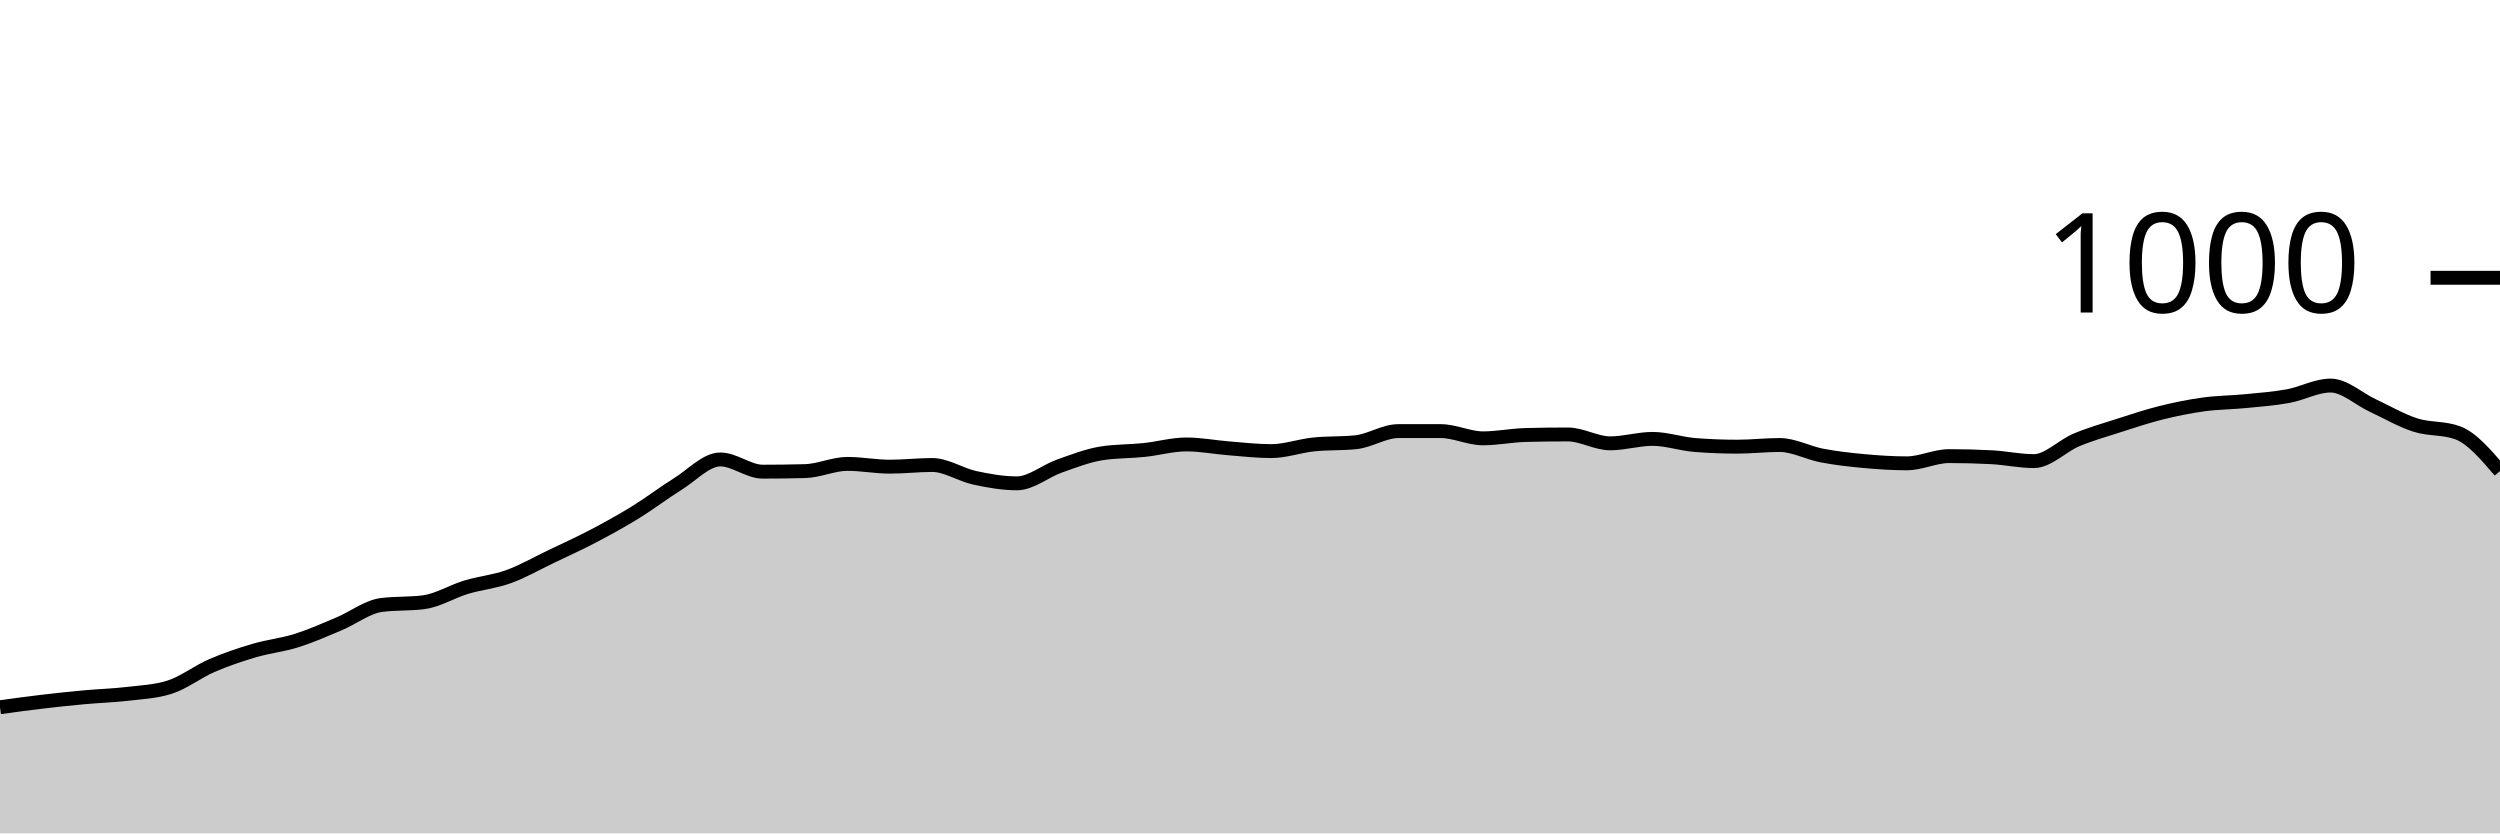
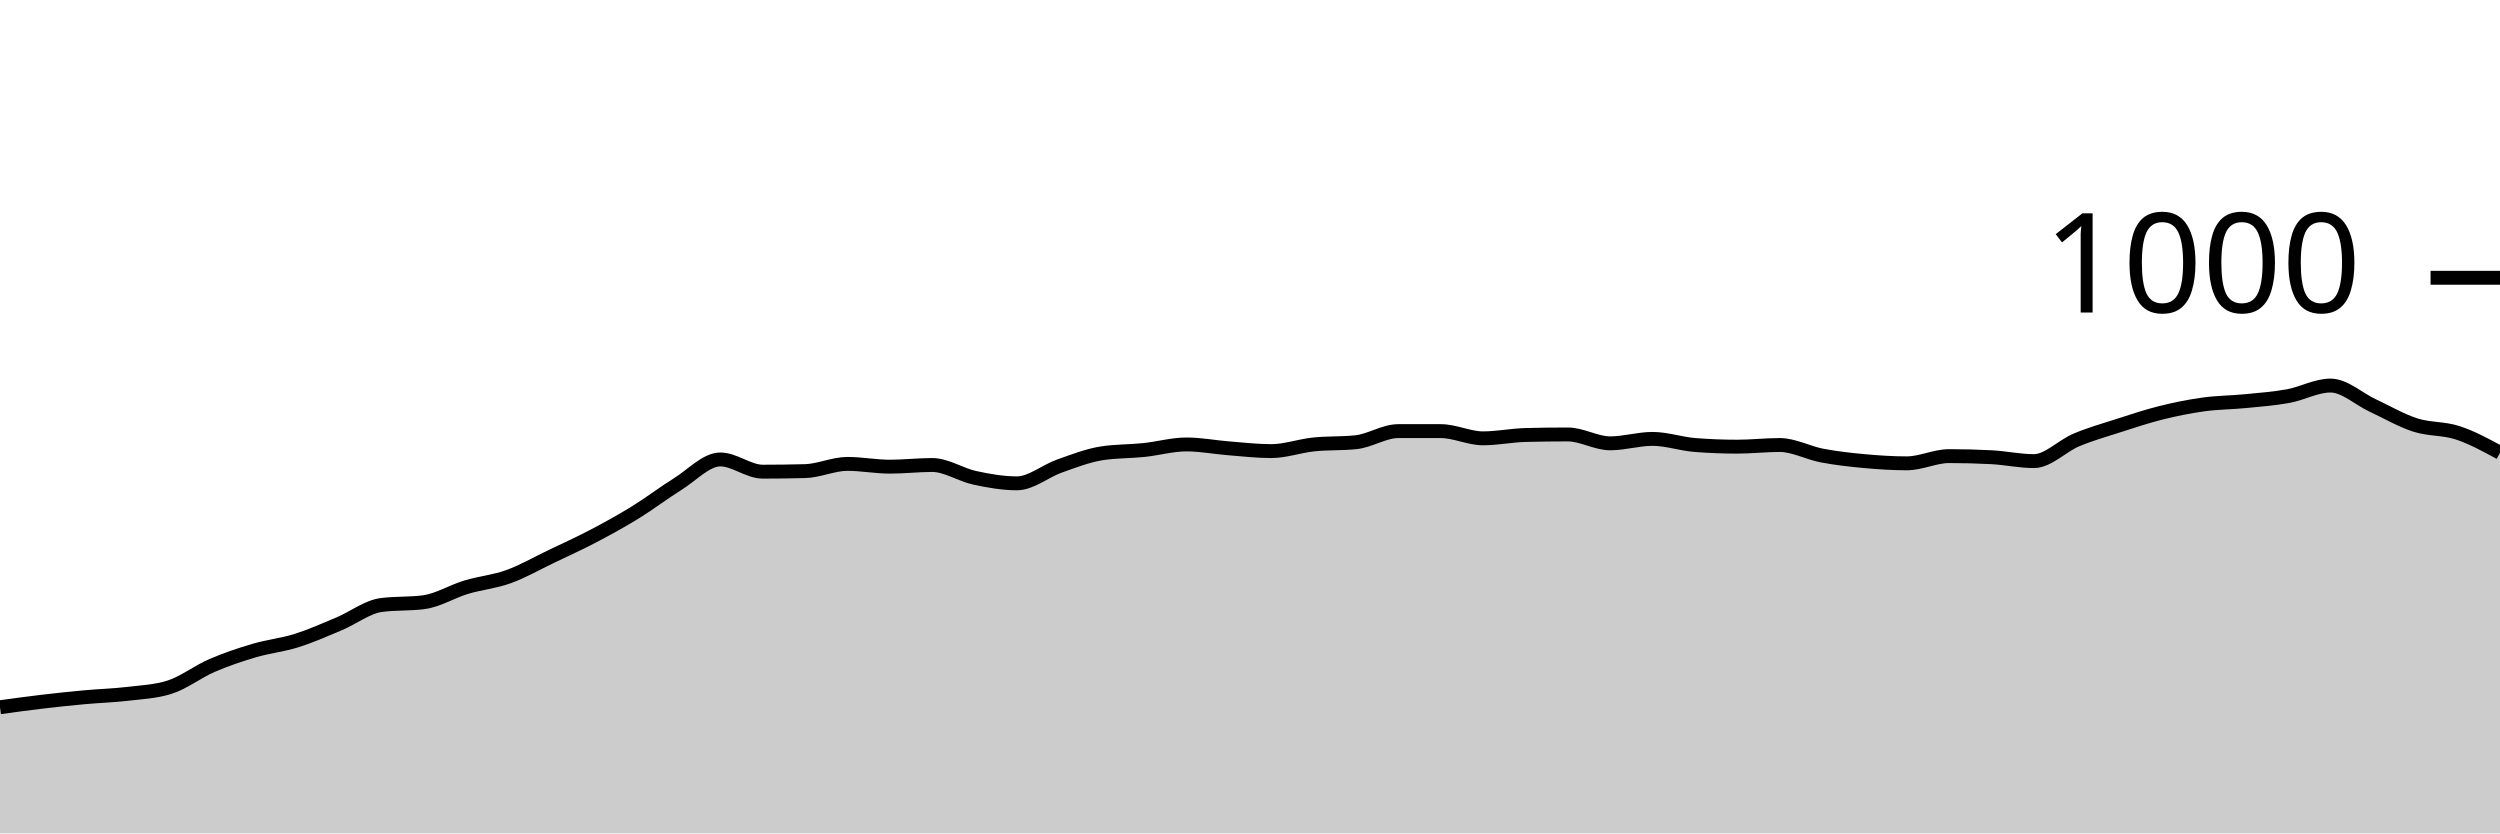
<svg xmlns="http://www.w3.org/2000/svg" viewBox="0 0 180 60">
  <g transform="translate(0,20)">
-     <path class="area" fill="rgba(0, 0, 0, 0.2)" d="M0,30.92C1.017,30.78,2.034,30.64,3.051,30.52C4.068,30.4,5.085,30.293,6.102,30.2C7.119,30.107,8.136,30.08,9.153,29.96C10.169,29.84,11.186,29.8,12.203,29.48C13.22,29.16,14.237,28.36,15.254,27.92C16.271,27.48,17.288,27.14,18.305,26.84C19.322,26.54,20.339,26.44,21.356,26.12C22.373,25.8,23.39,25.347,24.407,24.92C25.424,24.493,26.441,23.693,27.458,23.56C28.475,23.427,29.492,23.493,30.508,23.36C31.525,23.227,32.542,22.587,33.559,22.28C34.576,21.973,35.593,21.887,36.61,21.52C37.627,21.153,38.644,20.567,39.661,20.08C40.678,19.593,41.695,19.133,42.712,18.6C43.729,18.067,44.746,17.507,45.763,16.88C46.78,16.253,47.797,15.473,48.814,14.84C49.831,14.207,50.847,13.08,51.864,13.08C52.881,13.08,53.898,13.96,54.915,13.96C55.932,13.96,56.949,13.947,57.966,13.92C58.983,13.893,60,13.4,61.017,13.4C62.034,13.4,63.051,13.6,64.068,13.6C65.085,13.6,66.102,13.48,67.119,13.48C68.136,13.48,69.153,14.18,70.169,14.4C71.186,14.62,72.203,14.8,73.22,14.8C74.237,14.8,75.254,13.92,76.271,13.56C77.288,13.2,78.305,12.8,79.322,12.64C80.339,12.48,81.356,12.507,82.373,12.4C83.39,12.293,84.407,12,85.424,12C86.441,12,87.458,12.2,88.475,12.28C89.492,12.36,90.508,12.48,91.525,12.48C92.542,12.48,93.559,12.107,94.576,12C95.593,11.893,96.61,11.947,97.627,11.84C98.644,11.733,99.661,11.04,100.678,11.04C101.695,11.04,102.712,11.04,103.729,11.04C104.746,11.04,105.763,11.56,106.78,11.56C107.797,11.56,108.814,11.347,109.831,11.32C110.847,11.293,111.864,11.28,112.881,11.28C113.898,11.28,114.915,11.92,115.932,11.92C116.949,11.92,117.966,11.6,118.983,11.6C120,11.6,121.017,11.96,122.034,12.04C123.051,12.12,124.068,12.16,125.085,12.16C126.102,12.16,127.119,12.04,128.136,12.04C129.153,12.04,130.169,12.607,131.186,12.8C132.203,12.993,133.22,13.107,134.237,13.2C135.254,13.293,136.271,13.36,137.288,13.36C138.305,13.36,139.322,12.84,140.339,12.84C141.356,12.84,142.373,12.867,143.39,12.92C144.407,12.973,145.424,13.2,146.441,13.2C147.458,13.2,148.475,12.107,149.492,11.68C150.508,11.253,151.525,10.967,152.542,10.64C153.559,10.313,154.576,9.973,155.593,9.72C156.61,9.467,157.627,9.26,158.644,9.12C159.661,8.98,160.678,8.98,161.695,8.88C162.712,8.78,163.729,8.707,164.746,8.52C165.763,8.333,166.78,7.76,167.797,7.76C168.814,7.76,169.831,8.727,170.847,9.2C171.864,9.673,172.881,10.273,173.898,10.6C174.915,10.927,175.932,10.787,176.949,11.16C177.966,11.533,178.983,12.727,180,13.92L180,40C178.983,40,177.966,40,176.949,40C175.932,40,174.915,40,173.898,40C172.881,40,171.864,40,170.847,40C169.831,40,168.814,40,167.797,40C166.78,40,165.763,40,164.746,40C163.729,40,162.712,40,161.695,40C160.678,40,159.661,40,158.644,40C157.627,40,156.61,40,155.593,40C154.576,40,153.559,40,152.542,40C151.525,40,150.508,40,149.492,40C148.475,40,147.458,40,146.441,40C145.424,40,144.407,40,143.39,40C142.373,40,141.356,40,140.339,40C139.322,40,138.305,40,137.288,40C136.271,40,135.254,40,134.237,40C133.22,40,132.203,40,131.186,40C130.169,40,129.153,40,128.136,40C127.119,40,126.102,40,125.085,40C124.068,40,123.051,40,122.034,40C121.017,40,120,40,118.983,40C117.966,40,116.949,40,115.932,40C114.915,40,113.898,40,112.881,40C111.864,40,110.847,40,109.831,40C108.814,40,107.797,40,106.78,40C105.763,40,104.746,40,103.729,40C102.712,40,101.695,40,100.678,40C99.661,40,98.644,40,97.627,40C96.61,40,95.593,40,94.576,40C93.559,40,92.542,40,91.525,40C90.508,40,89.492,40,88.475,40C87.458,40,86.441,40,85.424,40C84.407,40,83.39,40,82.373,40C81.356,40,80.339,40,79.322,40C78.305,40,77.288,40,76.271,40C75.254,40,74.237,40,73.22,40C72.203,40,71.186,40,70.169,40C69.153,40,68.136,40,67.119,40C66.102,40,65.085,40,64.068,40C63.051,40,62.034,40,61.017,40C60,40,58.983,40,57.966,40C56.949,40,55.932,40,54.915,40C53.898,40,52.881,40,51.864,40C50.847,40,49.831,40,48.814,40C47.797,40,46.78,40,45.763,40C44.746,40,43.729,40,42.712,40C41.695,40,40.678,40,39.661,40C38.644,40,37.627,40,36.61,40C35.593,40,34.576,40,33.559,40C32.542,40,31.525,40,30.508,40C29.492,40,28.475,40,27.458,40C26.441,40,25.424,40,24.407,40C23.39,40,22.373,40,21.356,40C20.339,40,19.322,40,18.305,40C17.288,40,16.271,40,15.254,40C14.237,40,13.22,40,12.203,40C11.186,40,10.169,40,9.153,40C8.136,40,7.119,40,6.102,40C5.085,40,4.068,40,3.051,40C2.034,40,1.017,40,0,40Z" />
-     <path class="line" stroke="black" fill="none" d="M0,30.92C1.017,30.78,2.034,30.64,3.051,30.52C4.068,30.4,5.085,30.293,6.102,30.2C7.119,30.107,8.136,30.08,9.153,29.96C10.169,29.84,11.186,29.8,12.203,29.48C13.22,29.16,14.237,28.36,15.254,27.92C16.271,27.48,17.288,27.14,18.305,26.84C19.322,26.54,20.339,26.44,21.356,26.12C22.373,25.8,23.39,25.347,24.407,24.92C25.424,24.493,26.441,23.693,27.458,23.56C28.475,23.427,29.492,23.493,30.508,23.36C31.525,23.227,32.542,22.587,33.559,22.28C34.576,21.973,35.593,21.887,36.61,21.52C37.627,21.153,38.644,20.567,39.661,20.08C40.678,19.593,41.695,19.133,42.712,18.6C43.729,18.067,44.746,17.507,45.763,16.88C46.78,16.253,47.797,15.473,48.814,14.84C49.831,14.207,50.847,13.08,51.864,13.08C52.881,13.08,53.898,13.96,54.915,13.96C55.932,13.96,56.949,13.947,57.966,13.92C58.983,13.893,60,13.4,61.017,13.4C62.034,13.4,63.051,13.6,64.068,13.6C65.085,13.6,66.102,13.48,67.119,13.48C68.136,13.48,69.153,14.18,70.169,14.4C71.186,14.62,72.203,14.8,73.22,14.8C74.237,14.8,75.254,13.92,76.271,13.56C77.288,13.2,78.305,12.8,79.322,12.64C80.339,12.48,81.356,12.507,82.373,12.4C83.39,12.293,84.407,12,85.424,12C86.441,12,87.458,12.2,88.475,12.28C89.492,12.36,90.508,12.48,91.525,12.48C92.542,12.48,93.559,12.107,94.576,12C95.593,11.893,96.61,11.947,97.627,11.84C98.644,11.733,99.661,11.04,100.678,11.04C101.695,11.04,102.712,11.04,103.729,11.04C104.746,11.04,105.763,11.56,106.78,11.56C107.797,11.56,108.814,11.347,109.831,11.32C110.847,11.293,111.864,11.28,112.881,11.28C113.898,11.28,114.915,11.92,115.932,11.92C116.949,11.92,117.966,11.6,118.983,11.6C120,11.6,121.017,11.96,122.034,12.04C123.051,12.12,124.068,12.16,125.085,12.16C126.102,12.16,127.119,12.04,128.136,12.04C129.153,12.04,130.169,12.607,131.186,12.8C132.203,12.993,133.22,13.107,134.237,13.2C135.254,13.293,136.271,13.36,137.288,13.36C138.305,13.36,139.322,12.84,140.339,12.84C141.356,12.84,142.373,12.867,143.39,12.92C144.407,12.973,145.424,13.2,146.441,13.2C147.458,13.2,148.475,12.107,149.492,11.68C150.508,11.253,151.525,10.967,152.542,10.64C153.559,10.313,154.576,9.973,155.593,9.72C156.61,9.467,157.627,9.26,158.644,9.12C159.661,8.98,160.678,8.98,161.695,8.88C162.712,8.78,163.729,8.707,164.746,8.52C165.763,8.333,166.78,7.76,167.797,7.76C168.814,7.76,169.831,8.727,170.847,9.2C171.864,9.673,172.881,10.273,173.898,10.6C174.915,10.927,175.932,10.787,176.949,11.16C177.966,11.533,178.983,12.727,180,13.92" />
+     <path class="area" fill="rgba(0, 0, 0, 0.2)" d="M0,30.92C1.017,30.78,2.034,30.64,3.051,30.52C4.068,30.4,5.085,30.293,6.102,30.2C7.119,30.107,8.136,30.08,9.153,29.96C10.169,29.84,11.186,29.8,12.203,29.48C13.22,29.16,14.237,28.36,15.254,27.92C16.271,27.48,17.288,27.14,18.305,26.84C19.322,26.54,20.339,26.44,21.356,26.12C22.373,25.8,23.39,25.347,24.407,24.92C25.424,24.493,26.441,23.693,27.458,23.56C28.475,23.427,29.492,23.493,30.508,23.36C31.525,23.227,32.542,22.587,33.559,22.28C34.576,21.973,35.593,21.887,36.61,21.52C37.627,21.153,38.644,20.567,39.661,20.08C40.678,19.593,41.695,19.133,42.712,18.6C43.729,18.067,44.746,17.507,45.763,16.88C46.78,16.253,47.797,15.473,48.814,14.84C49.831,14.207,50.847,13.08,51.864,13.08C52.881,13.08,53.898,13.96,54.915,13.96C55.932,13.96,56.949,13.947,57.966,13.92C58.983,13.893,60,13.4,61.017,13.4C62.034,13.4,63.051,13.6,64.068,13.6C65.085,13.6,66.102,13.48,67.119,13.48C68.136,13.48,69.153,14.18,70.169,14.4C71.186,14.62,72.203,14.8,73.22,14.8C74.237,14.8,75.254,13.92,76.271,13.56C77.288,13.2,78.305,12.8,79.322,12.64C80.339,12.48,81.356,12.507,82.373,12.4C83.39,12.293,84.407,12,85.424,12C86.441,12,87.458,12.2,88.475,12.28C89.492,12.36,90.508,12.48,91.525,12.48C92.542,12.48,93.559,12.107,94.576,12C95.593,11.893,96.61,11.947,97.627,11.84C98.644,11.733,99.661,11.04,100.678,11.04C101.695,11.04,102.712,11.04,103.729,11.04C104.746,11.04,105.763,11.56,106.78,11.56C107.797,11.56,108.814,11.347,109.831,11.32C110.847,11.293,111.864,11.28,112.881,11.28C113.898,11.28,114.915,11.92,115.932,11.92C116.949,11.92,117.966,11.6,118.983,11.6C120,11.6,121.017,11.96,122.034,12.04C123.051,12.12,124.068,12.16,125.085,12.16C126.102,12.16,127.119,12.04,128.136,12.04C129.153,12.04,130.169,12.607,131.186,12.8C132.203,12.993,133.22,13.107,134.237,13.2C135.254,13.293,136.271,13.36,137.288,13.36C138.305,13.36,139.322,12.84,140.339,12.84C141.356,12.84,142.373,12.867,143.39,12.92C144.407,12.973,145.424,13.2,146.441,13.2C147.458,13.2,148.475,12.107,149.492,11.68C150.508,11.253,151.525,10.967,152.542,10.64C153.559,10.313,154.576,9.973,155.593,9.72C156.61,9.467,157.627,9.26,158.644,9.12C159.661,8.98,160.678,8.98,161.695,8.88C162.712,8.78,163.729,8.707,164.746,8.52C165.763,8.333,166.78,7.76,167.797,7.76C168.814,7.76,169.831,8.727,170.847,9.2C171.864,9.673,172.881,10.273,173.898,10.6C174.915,10.927,175.932,10.827,176.949,11.16C177.966,11.493,178.983,12.047,180,12.6L180,40C178.983,40,177.966,40,176.949,40C175.932,40,174.915,40,173.898,40C172.881,40,171.864,40,170.847,40C169.831,40,168.814,40,167.797,40C166.78,40,165.763,40,164.746,40C163.729,40,162.712,40,161.695,40C160.678,40,159.661,40,158.644,40C157.627,40,156.61,40,155.593,40C154.576,40,153.559,40,152.542,40C151.525,40,150.508,40,149.492,40C148.475,40,147.458,40,146.441,40C145.424,40,144.407,40,143.39,40C142.373,40,141.356,40,140.339,40C139.322,40,138.305,40,137.288,40C136.271,40,135.254,40,134.237,40C133.22,40,132.203,40,131.186,40C130.169,40,129.153,40,128.136,40C127.119,40,126.102,40,125.085,40C124.068,40,123.051,40,122.034,40C121.017,40,120,40,118.983,40C117.966,40,116.949,40,115.932,40C114.915,40,113.898,40,112.881,40C111.864,40,110.847,40,109.831,40C108.814,40,107.797,40,106.78,40C105.763,40,104.746,40,103.729,40C102.712,40,101.695,40,100.678,40C99.661,40,98.644,40,97.627,40C96.61,40,95.593,40,94.576,40C93.559,40,92.542,40,91.525,40C90.508,40,89.492,40,88.475,40C87.458,40,86.441,40,85.424,40C84.407,40,83.39,40,82.373,40C81.356,40,80.339,40,79.322,40C78.305,40,77.288,40,76.271,40C75.254,40,74.237,40,73.22,40C72.203,40,71.186,40,70.169,40C69.153,40,68.136,40,67.119,40C66.102,40,65.085,40,64.068,40C63.051,40,62.034,40,61.017,40C60,40,58.983,40,57.966,40C56.949,40,55.932,40,54.915,40C53.898,40,52.881,40,51.864,40C50.847,40,49.831,40,48.814,40C47.797,40,46.78,40,45.763,40C44.746,40,43.729,40,42.712,40C41.695,40,40.678,40,39.661,40C38.644,40,37.627,40,36.61,40C35.593,40,34.576,40,33.559,40C32.542,40,31.525,40,30.508,40C29.492,40,28.475,40,27.458,40C26.441,40,25.424,40,24.407,40C23.39,40,22.373,40,21.356,40C20.339,40,19.322,40,18.305,40C17.288,40,16.271,40,15.254,40C14.237,40,13.22,40,12.203,40C11.186,40,10.169,40,9.153,40C8.136,40,7.119,40,6.102,40C5.085,40,4.068,40,3.051,40C2.034,40,1.017,40,0,40Z" />
+     <path class="line" stroke="black" fill="none" d="M0,30.92C1.017,30.78,2.034,30.64,3.051,30.52C4.068,30.4,5.085,30.293,6.102,30.2C7.119,30.107,8.136,30.08,9.153,29.96C10.169,29.84,11.186,29.8,12.203,29.48C13.22,29.16,14.237,28.36,15.254,27.92C16.271,27.48,17.288,27.14,18.305,26.84C19.322,26.54,20.339,26.44,21.356,26.12C22.373,25.8,23.39,25.347,24.407,24.92C25.424,24.493,26.441,23.693,27.458,23.56C28.475,23.427,29.492,23.493,30.508,23.36C31.525,23.227,32.542,22.587,33.559,22.28C34.576,21.973,35.593,21.887,36.61,21.52C37.627,21.153,38.644,20.567,39.661,20.08C40.678,19.593,41.695,19.133,42.712,18.6C43.729,18.067,44.746,17.507,45.763,16.88C46.78,16.253,47.797,15.473,48.814,14.84C49.831,14.207,50.847,13.08,51.864,13.08C52.881,13.08,53.898,13.96,54.915,13.96C55.932,13.96,56.949,13.947,57.966,13.92C58.983,13.893,60,13.4,61.017,13.4C62.034,13.4,63.051,13.6,64.068,13.6C65.085,13.6,66.102,13.48,67.119,13.48C68.136,13.48,69.153,14.18,70.169,14.4C71.186,14.62,72.203,14.8,73.22,14.8C74.237,14.8,75.254,13.92,76.271,13.56C77.288,13.2,78.305,12.8,79.322,12.64C80.339,12.48,81.356,12.507,82.373,12.4C83.39,12.293,84.407,12,85.424,12C86.441,12,87.458,12.2,88.475,12.28C89.492,12.36,90.508,12.48,91.525,12.48C92.542,12.48,93.559,12.107,94.576,12C95.593,11.893,96.61,11.947,97.627,11.84C98.644,11.733,99.661,11.04,100.678,11.04C101.695,11.04,102.712,11.04,103.729,11.04C104.746,11.04,105.763,11.56,106.78,11.56C107.797,11.56,108.814,11.347,109.831,11.32C110.847,11.293,111.864,11.28,112.881,11.28C113.898,11.28,114.915,11.92,115.932,11.92C116.949,11.92,117.966,11.6,118.983,11.6C120,11.6,121.017,11.96,122.034,12.04C123.051,12.12,124.068,12.16,125.085,12.16C126.102,12.16,127.119,12.04,128.136,12.04C129.153,12.04,130.169,12.607,131.186,12.8C132.203,12.993,133.22,13.107,134.237,13.2C135.254,13.293,136.271,13.36,137.288,13.36C138.305,13.36,139.322,12.84,140.339,12.84C141.356,12.84,142.373,12.867,143.39,12.92C144.407,12.973,145.424,13.2,146.441,13.2C147.458,13.2,148.475,12.107,149.492,11.68C150.508,11.253,151.525,10.967,152.542,10.64C153.559,10.313,154.576,9.973,155.593,9.72C156.61,9.467,157.627,9.26,158.644,9.12C159.661,8.98,160.678,8.98,161.695,8.88C162.712,8.78,163.729,8.707,164.746,8.52C165.763,8.333,166.78,7.76,167.797,7.76C168.814,7.76,169.831,8.727,170.847,9.2C171.864,9.673,172.881,10.273,173.898,10.6C174.915,10.927,175.932,10.827,176.949,11.16C177.966,11.493,178.983,12.047,180,12.6" />
    <path class="axis-ceiling" stroke-width="1" stroke="black" fill="none" d="M175,0L180,0" />
    <text class="axis-ceiling-label" font-family="sans-serif" text-anchor="end" font-size="10px" x="170" y="2.5">1000</text>
  </g>
</svg>
